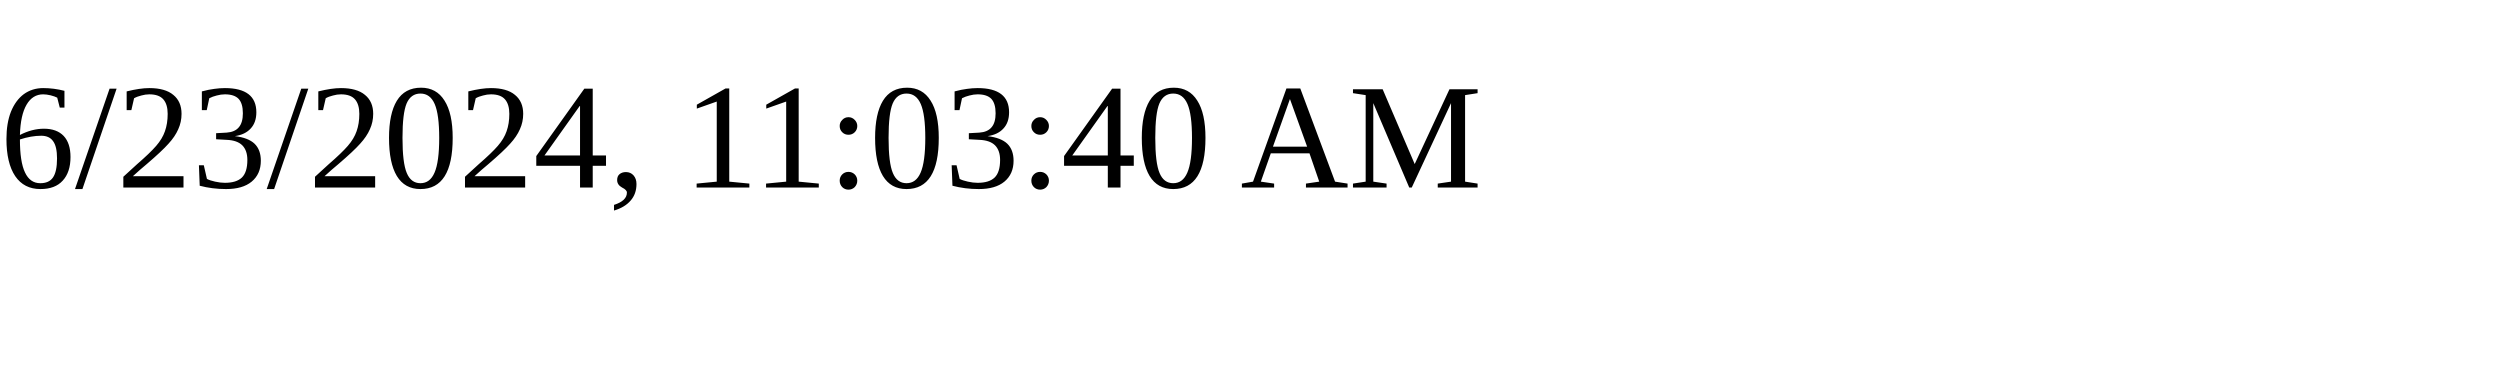
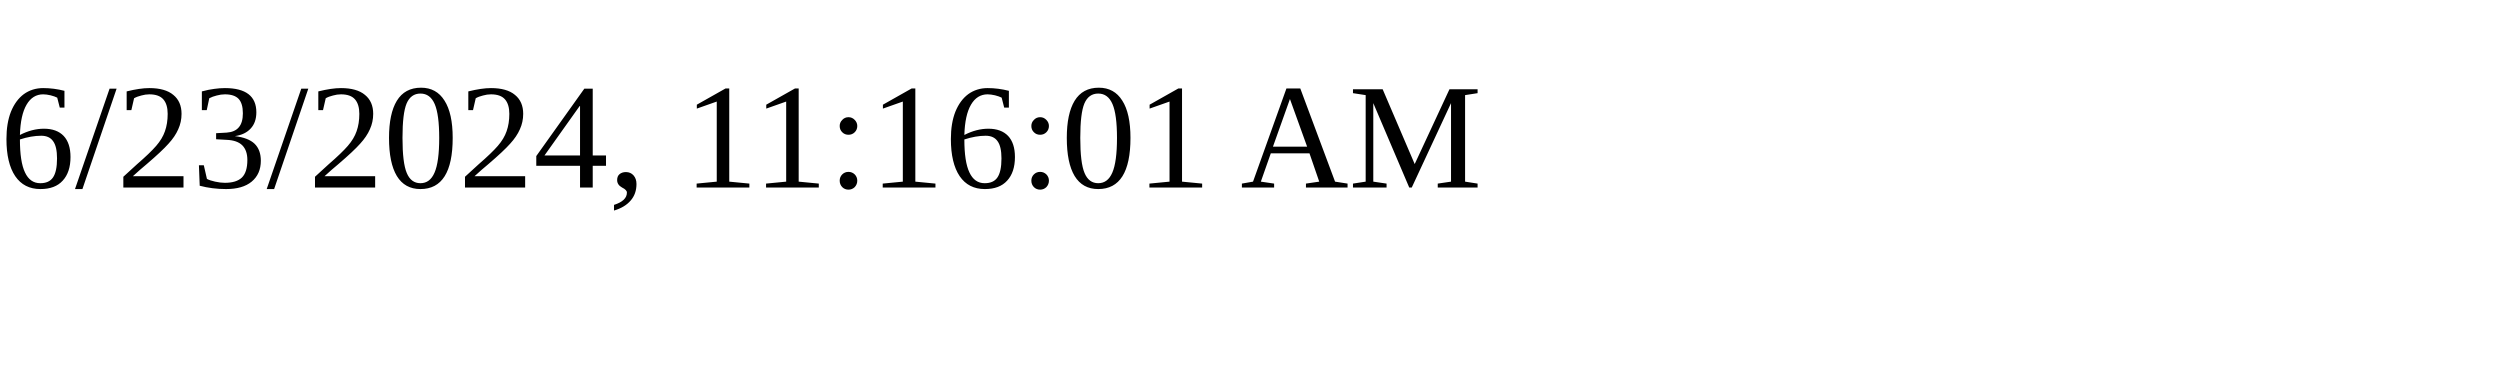
<svg xmlns="http://www.w3.org/2000/svg" height="30" width="200">
-   <text x="0" y="15">6/23/2024, 11:03:40 AM</text>
+   <text x="0" y="15">6/23/2024, 11:16:01 AM</text>
</svg>
